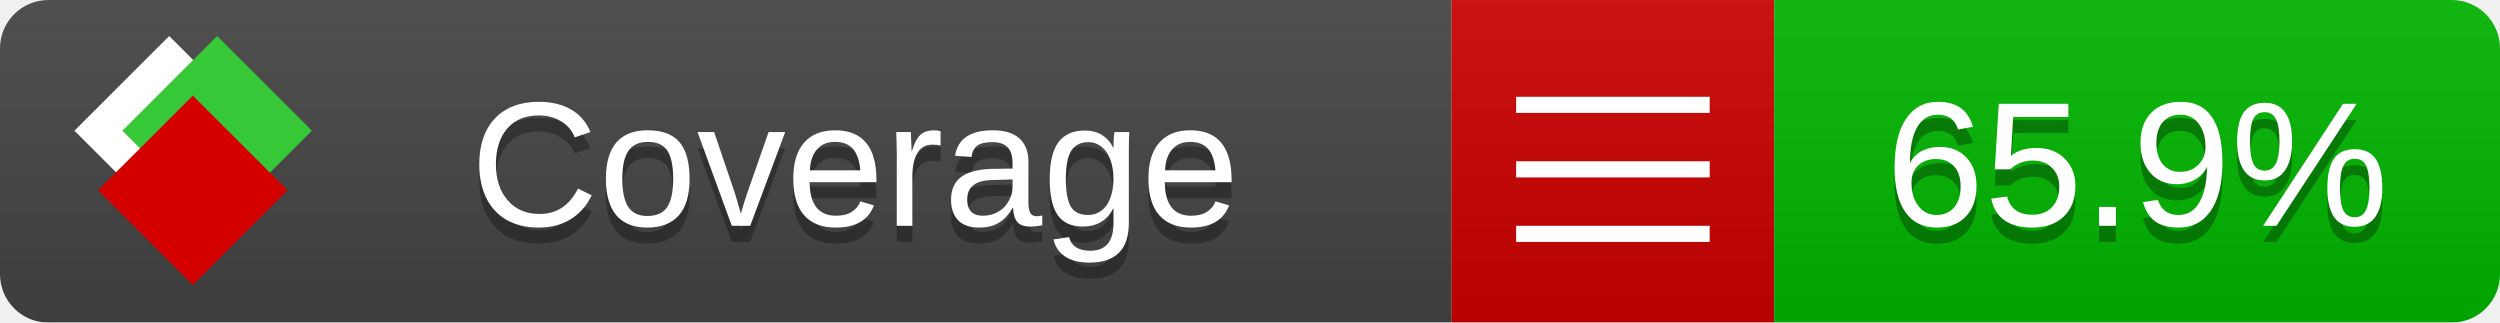
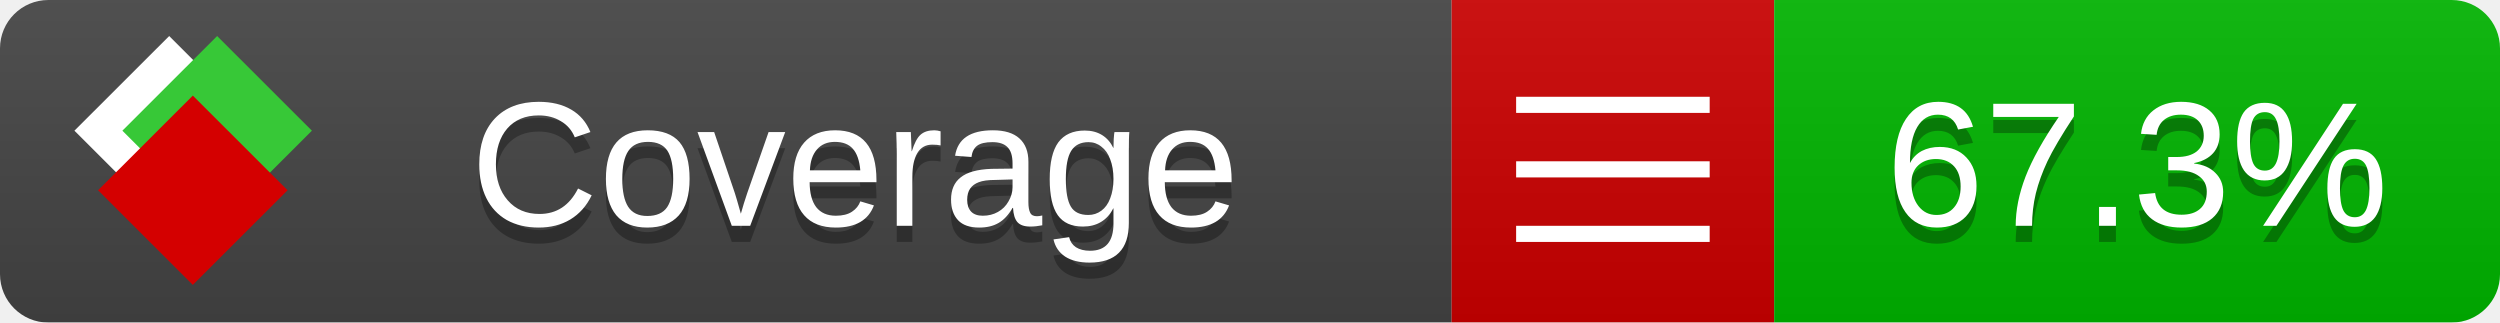
<svg xmlns="http://www.w3.org/2000/svg" xmlns:xlink="http://www.w3.org/1999/xlink" width="155" height="20">
  <style type="text/css">
          
            @keyframes fade1 {
                0% { visibility: visible; opacity: 1; }
               27% { visibility: visible; opacity: 1; }
               33% { visibility: hidden; opacity: 0; }
               60% { visibility: hidden; opacity: 0; }
               66% { visibility: hidden; opacity: 0; }
               93% { visibility: hidden; opacity: 0; }
              100% { visibility: visible; opacity: 1; }
            }
            @keyframes fade2 {
                0% { visibility: hidden; opacity: 0; }
               27% { visibility: hidden; opacity: 0; }
               33% { visibility: visible; opacity: 1; }
               60% { visibility: visible; opacity: 1; }
               66% { visibility: hidden; opacity: 0; }
               93% { visibility: hidden; opacity: 0; }
              100% { visibility: hidden; opacity: 0; }
            }
            @keyframes fade3 {
                0% { visibility: hidden; opacity: 0; }
               27% { visibility: hidden; opacity: 0; }
               33% { visibility: hidden; opacity: 0; }
               60% { visibility: hidden; opacity: 0; }
               66% { visibility: visible; opacity: 1; }
               93% { visibility: visible; opacity: 1; }
              100% { visibility: hidden; opacity: 0; }
            }
            .linecoverage {
                animation-duration: 15s;
                animation-name: fade1;
                animation-iteration-count: infinite;
            }
            .branchcoverage {
                animation-duration: 15s;
                animation-name: fade2;
                animation-iteration-count: infinite;
            }
            .methodcoverage {
                animation-duration: 15s;
                animation-name: fade3;
                animation-iteration-count: infinite;
            }
          
    </style>
  <defs>
    <linearGradient id="gradient" x2="0" y2="100%">
      <stop offset="0" stop-color="#bbb" stop-opacity=".1" />
      <stop offset="1" stop-opacity=".1" />
    </linearGradient>
    <linearGradient id="c">
      <stop offset="0" stop-color="#d40000" />
      <stop offset="1" stop-color="#ff2a2a" />
    </linearGradient>
    <linearGradient id="a">
      <stop offset="0" stop-color="#e0e0de" />
      <stop offset="1" stop-color="#fff" />
    </linearGradient>
    <linearGradient id="b">
      <stop offset="0" stop-color="#37c837" />
      <stop offset="1" stop-color="#217821" />
    </linearGradient>
    <linearGradient xlink:href="#a" id="e" x1="106.44" x2="69.96" y1="-11.96" y2="-46.84" gradientTransform="matrix(-.8426 -.00045 -.00045 -.8426 -94.27 -75.82)" gradientUnits="userSpaceOnUse" />
    <linearGradient xlink:href="#b" id="f" x1="56.19" x2="77.97" y1="-23.45" y2="10.62" gradientTransform="matrix(.8426 .00045 .00045 .8426 94.27 75.82)" gradientUnits="userSpaceOnUse" />
    <linearGradient xlink:href="#c" id="g" x1="79.98" x2="132.9" y1="10.79" y2="10.79" gradientTransform="matrix(.8426 .00045 .00045 .8426 94.27 75.82)" gradientUnits="userSpaceOnUse" />
    <mask id="mask">
      <rect width="155" height="20" rx="3" fill="#fff" />
    </mask>
    <g id="icon" transform="matrix(.04486 0 0 .04481 -.48 -.63)">
      <rect width="52.92" height="52.92" x="-109.72" y="-27.13" fill="url(#e)" transform="rotate(-135)" />
      <rect width="52.92" height="52.92" x="70.19" y="-39.18" fill="url(#f)" transform="rotate(45)" />
      <rect width="52.92" height="52.92" x="80.05" y="-15.74" fill="url(#g)" transform="rotate(45)" />
    </g>
  </defs>
  <g mask="url(#mask)">
    <rect x="0" y="0" width="90" height="20" fill="#444" />
    <rect x="90" y="0" width="20" height="20" fill="#c00" />
    <rect x="110" y="0" width="45" height="20" fill="#00B600" />
    <rect x="0" y="0" width="155" height="20" fill="url(#gradient)" />
  </g>
  <g>
    <path class="" stroke="#fff" d="M94 6.5 h12 M94 10.5 h12 M94 14.5 h12" />
  </g>
  <g fill="#fff" text-anchor="middle" font-family="Verdana,Arial,Geneva,sans-serif" font-size="11">
    <a xlink:href="https://github.com/danielpalme/ReportGenerator" target="_top">
      <use xlink:href="#icon" transform="translate(3,1) scale(3.5)" />
    </a>
    <text x="53" y="15" fill="#010101" fill-opacity=".3">Coverage</text>
    <text x="53" y="14" fill="#fff">Coverage</text>
-     <text class="" x="132.5" y="15" fill="#010101" fill-opacity=".3">65.9%</text>
-     <text class="" x="132.5" y="14">65.9%</text>
+     <text class="" x="132.5" y="15" fill="#010101" fill-opacity=".3">67.3%</text>
+     <text class="" x="132.5" y="14">67.3%</text>
  </g>
  <g>
    <rect class="" x="90" y="0" width="65" height="20" fill-opacity="0" />
  </g>
</svg>
